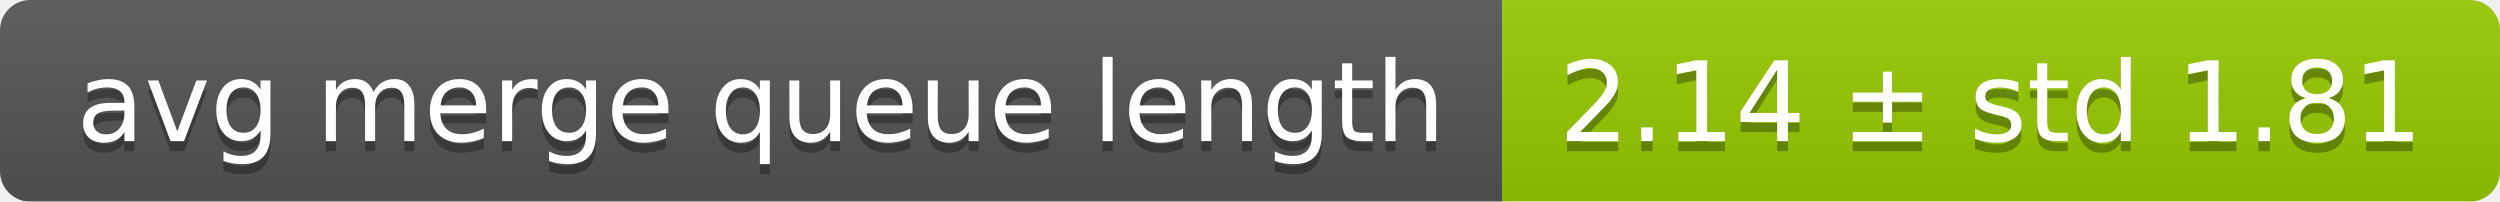
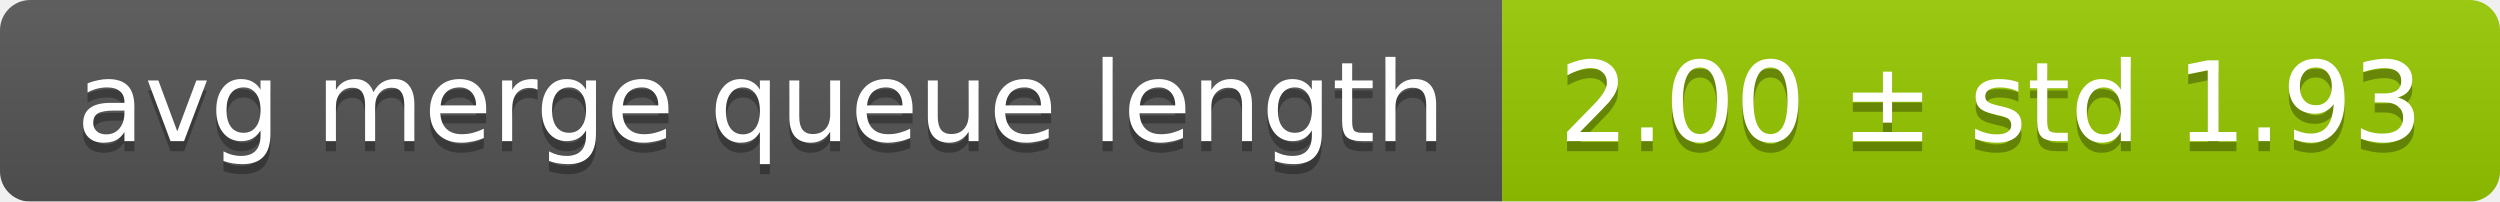
<svg xmlns="http://www.w3.org/2000/svg" width="248" height="20">
  <linearGradient id="smooth" x2="0" y2="100%">
    <stop offset="0" stop-color="#bbb" stop-opacity=".1" />
    <stop offset="1" stop-opacity=".1" />
  </linearGradient>
  <mask id="round">
    <rect width="248" height="20" rx="3" fill="#fff" />
  </mask>
  <g mask="url(#round)">
    <rect width="149" height="20" fill="#555" />
    <rect x="149" width="99" height="20" fill="#97ca00" />
    <rect width="248" height="20" fill="url(#smooth)" />
  </g>
  <g fill="#fff" text-anchor="middle" font-family="DejaVu Sans,Verdana,Geneva,sans-serif" font-size="11">
    <text x="75.5" y="15" fill="#010101" fill-opacity=".3">avg merge queue length</text>
    <text x="75.5" y="14">avg merge queue length</text>
-     <text x="197.5" y="15" fill="#010101" fill-opacity=".3">2.14 ± std 1.81</text>
-     <text x="197.5" y="14">2.14 ± std 1.81</text>
+     <text x="197.5" y="15" fill="#010101" fill-opacity=".3">2.00 ± std 1.93</text>
+     <text x="197.5" y="14">2.00 ± std 1.93</text>
  </g>
</svg>
